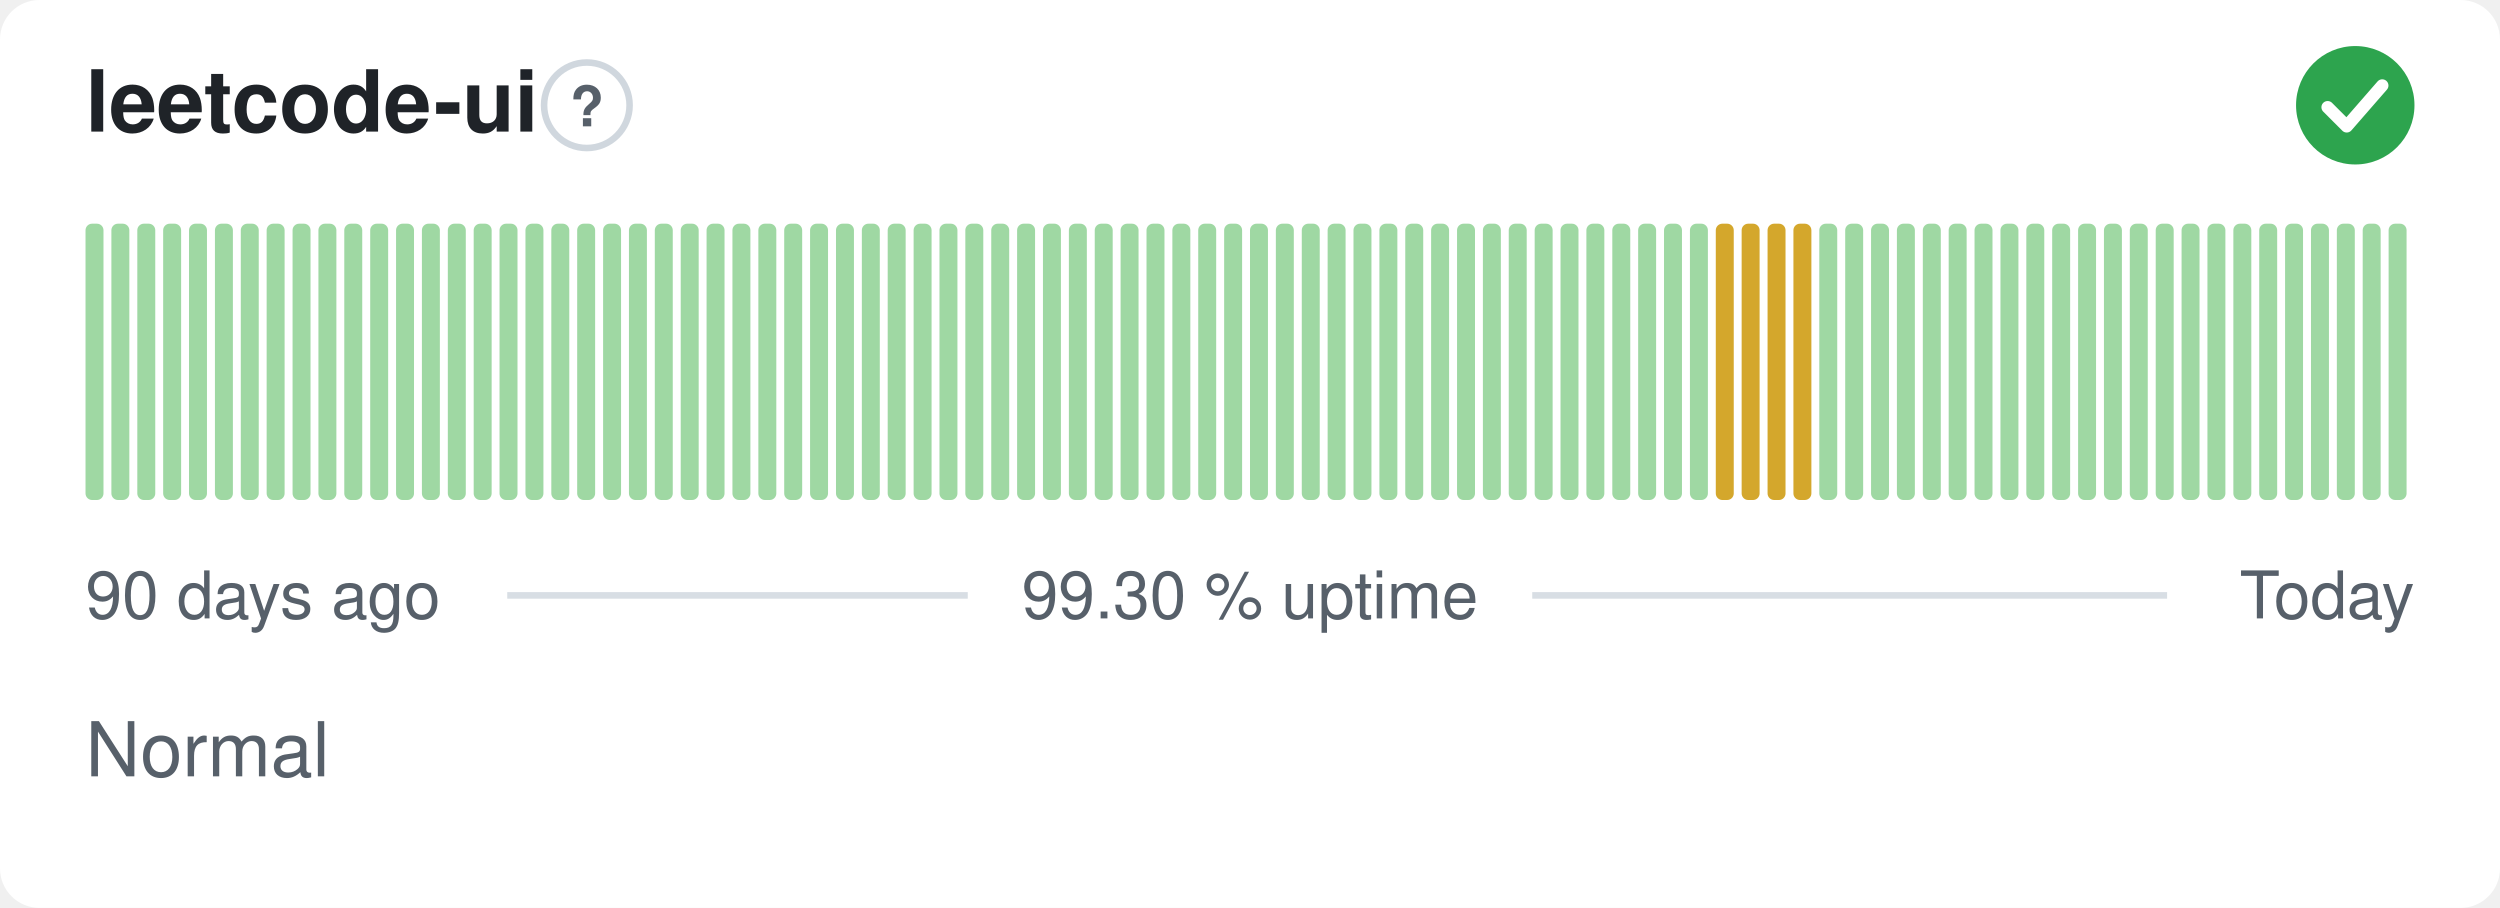
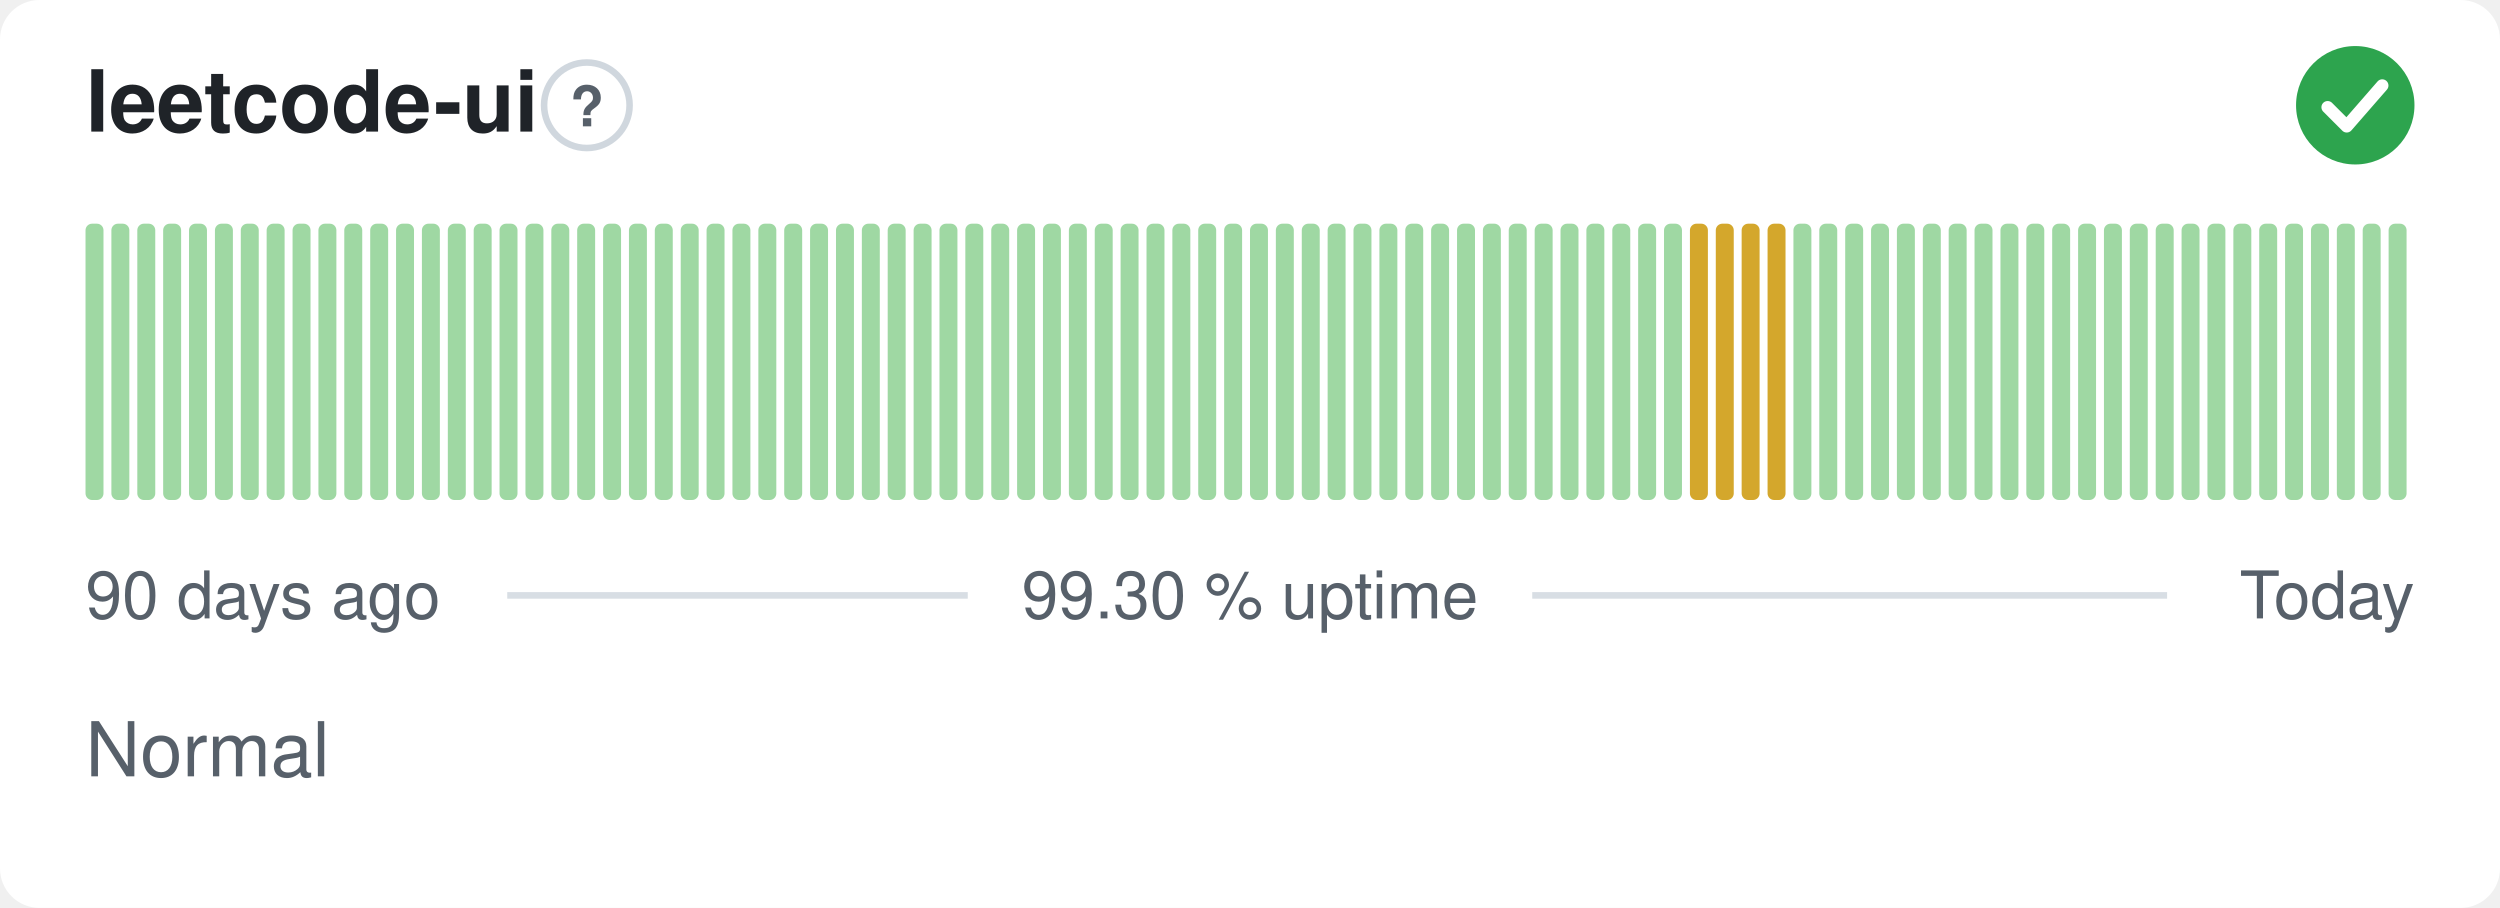
<svg xmlns="http://www.w3.org/2000/svg" width="380" height="138" viewBox="0 0 380 138" role="img" aria-label="leetcode-ui: Normal, 99.30 % uptime over the last 90 days" font-family="-apple-system,BlinkMacSystemFont,'Segoe UI',Helvetica,Arial,sans-serif">
  <style>
    @media (prefers-color-scheme: dark) {
      .bg { fill: #0d1117 }
      .title { fill: #e6edf3 }
      .muted { fill: #8b949e }
      .hint { stroke: #30363d }
      .rule { stroke: #30363d }
      .nodata { fill: #21262d }
    }
  </style>
  <rect class="bg" width="380" height="138" rx="6" fill="#ffffff" />
  <text class="title" x="13" y="20" font-size="13" font-weight="600" fill="#1f2328">leetcode-ui</text>
  <circle class="hint" cx="89.2" cy="16" r="6.5" fill="none" stroke="#d0d7de" stroke-width="1" />
  <text class="muted" x="89.2" y="19.2" text-anchor="middle" font-size="8.5" font-weight="700" fill="#57606a">?</text>
  <circle cx="358" cy="16" r="9" fill="#2da44e" />
  <path d="M353.80 16.30l2.90 2.90 5.40 -6.20" fill="none" stroke="#fff" stroke-width="1.89" stroke-linecap="round" stroke-linejoin="round" />
  <rect x="13.00" y="34.00" width="2.73" height="42.00" rx="1" fill="#9fd8a3" />
  <rect x="16.93" y="34.00" width="2.73" height="42.00" rx="1" fill="#9fd8a3" />
  <rect x="20.87" y="34.00" width="2.73" height="42.00" rx="1" fill="#9fd8a3" />
  <rect x="24.80" y="34.00" width="2.73" height="42.00" rx="1" fill="#9fd8a3" />
  <rect x="28.73" y="34.00" width="2.73" height="42.00" rx="1" fill="#9fd8a3" />
  <rect x="32.67" y="34.00" width="2.73" height="42.00" rx="1" fill="#9fd8a3" />
  <rect x="36.60" y="34.00" width="2.73" height="42.00" rx="1" fill="#9fd8a3" />
  <rect x="40.53" y="34.00" width="2.73" height="42.00" rx="1" fill="#9fd8a3" />
  <rect x="44.47" y="34.00" width="2.73" height="42.00" rx="1" fill="#9fd8a3" />
  <rect x="48.40" y="34.00" width="2.73" height="42.00" rx="1" fill="#9fd8a3" />
  <rect x="52.33" y="34.00" width="2.73" height="42.00" rx="1" fill="#9fd8a3" />
  <rect x="56.27" y="34.00" width="2.73" height="42.00" rx="1" fill="#9fd8a3" />
  <rect x="60.20" y="34.00" width="2.73" height="42.00" rx="1" fill="#9fd8a3" />
  <rect x="64.13" y="34.00" width="2.73" height="42.00" rx="1" fill="#9fd8a3" />
  <rect x="68.07" y="34.00" width="2.73" height="42.00" rx="1" fill="#9fd8a3" />
  <rect x="72.00" y="34.00" width="2.73" height="42.00" rx="1" fill="#9fd8a3" />
  <rect x="75.93" y="34.00" width="2.73" height="42.00" rx="1" fill="#9fd8a3" />
  <rect x="79.87" y="34.00" width="2.73" height="42.00" rx="1" fill="#9fd8a3" />
  <rect x="83.80" y="34.00" width="2.73" height="42.00" rx="1" fill="#9fd8a3" />
  <rect x="87.73" y="34.00" width="2.73" height="42.00" rx="1" fill="#9fd8a3" />
  <rect x="91.67" y="34.00" width="2.73" height="42.00" rx="1" fill="#9fd8a3" />
  <rect x="95.60" y="34.00" width="2.73" height="42.00" rx="1" fill="#9fd8a3" />
  <rect x="99.53" y="34.00" width="2.73" height="42.00" rx="1" fill="#9fd8a3" />
  <rect x="103.47" y="34.00" width="2.73" height="42.00" rx="1" fill="#9fd8a3" />
  <rect x="107.40" y="34.00" width="2.73" height="42.00" rx="1" fill="#9fd8a3" />
  <rect x="111.33" y="34.00" width="2.73" height="42.00" rx="1" fill="#9fd8a3" />
  <rect x="115.27" y="34.00" width="2.73" height="42.00" rx="1" fill="#9fd8a3" />
  <rect x="119.20" y="34.00" width="2.73" height="42.00" rx="1" fill="#9fd8a3" />
  <rect x="123.13" y="34.00" width="2.73" height="42.00" rx="1" fill="#9fd8a3" />
  <rect x="127.07" y="34.00" width="2.73" height="42.00" rx="1" fill="#9fd8a3" />
  <rect x="131.00" y="34.00" width="2.73" height="42.00" rx="1" fill="#9fd8a3" />
  <rect x="134.93" y="34.00" width="2.73" height="42.00" rx="1" fill="#9fd8a3" />
  <rect x="138.87" y="34.00" width="2.73" height="42.00" rx="1" fill="#9fd8a3" />
  <rect x="142.80" y="34.00" width="2.73" height="42.00" rx="1" fill="#9fd8a3" />
  <rect x="146.73" y="34.00" width="2.73" height="42.00" rx="1" fill="#9fd8a3" />
  <rect x="150.67" y="34.00" width="2.73" height="42.00" rx="1" fill="#9fd8a3" />
  <rect x="154.60" y="34.00" width="2.73" height="42.00" rx="1" fill="#9fd8a3" />
  <rect x="158.53" y="34.00" width="2.73" height="42.00" rx="1" fill="#9fd8a3" />
  <rect x="162.47" y="34.00" width="2.73" height="42.00" rx="1" fill="#9fd8a3" />
  <rect x="166.40" y="34.00" width="2.73" height="42.00" rx="1" fill="#9fd8a3" />
  <rect x="170.33" y="34.00" width="2.73" height="42.00" rx="1" fill="#9fd8a3" />
  <rect x="174.27" y="34.00" width="2.73" height="42.00" rx="1" fill="#9fd8a3" />
  <rect x="178.20" y="34.00" width="2.73" height="42.00" rx="1" fill="#9fd8a3" />
  <rect x="182.13" y="34.00" width="2.73" height="42.00" rx="1" fill="#9fd8a3" />
  <rect x="186.07" y="34.00" width="2.73" height="42.00" rx="1" fill="#9fd8a3" />
  <rect x="190.00" y="34.00" width="2.73" height="42.00" rx="1" fill="#9fd8a3" />
  <rect x="193.93" y="34.00" width="2.73" height="42.00" rx="1" fill="#9fd8a3" />
  <rect x="197.87" y="34.00" width="2.73" height="42.00" rx="1" fill="#9fd8a3" />
  <rect x="201.80" y="34.00" width="2.73" height="42.00" rx="1" fill="#9fd8a3" />
  <rect x="205.73" y="34.00" width="2.73" height="42.00" rx="1" fill="#9fd8a3" />
  <rect x="209.67" y="34.00" width="2.73" height="42.00" rx="1" fill="#9fd8a3" />
  <rect x="213.60" y="34.00" width="2.73" height="42.00" rx="1" fill="#9fd8a3" />
  <rect x="217.53" y="34.00" width="2.73" height="42.00" rx="1" fill="#9fd8a3" />
  <rect x="221.47" y="34.00" width="2.73" height="42.00" rx="1" fill="#9fd8a3" />
  <rect x="225.40" y="34.00" width="2.73" height="42.00" rx="1" fill="#9fd8a3" />
  <rect x="229.33" y="34.00" width="2.73" height="42.00" rx="1" fill="#9fd8a3" />
  <rect x="233.27" y="34.00" width="2.73" height="42.00" rx="1" fill="#9fd8a3" />
  <rect x="237.20" y="34.00" width="2.73" height="42.00" rx="1" fill="#9fd8a3" />
  <rect x="241.13" y="34.00" width="2.73" height="42.00" rx="1" fill="#9fd8a3" />
  <rect x="245.07" y="34.00" width="2.73" height="42.00" rx="1" fill="#9fd8a3" />
  <rect x="249.00" y="34.00" width="2.73" height="42.00" rx="1" fill="#9fd8a3" />
  <rect x="252.93" y="34.00" width="2.73" height="42.00" rx="1" fill="#9fd8a3" />
-   <rect x="256.87" y="34.00" width="2.73" height="42.00" rx="1" fill="#9fd8a3" />
+   <rect x="256.87" y="34.00" width="2.73" height="42.00" rx="1" fill="#d4a72c" />
  <rect x="260.80" y="34.00" width="2.73" height="42.00" rx="1" fill="#d4a72c" />
  <rect x="264.73" y="34.00" width="2.73" height="42.00" rx="1" fill="#d4a72c" />
  <rect x="268.67" y="34.00" width="2.73" height="42.00" rx="1" fill="#d4a72c" />
-   <rect x="272.60" y="34.00" width="2.73" height="42.00" rx="1" fill="#d4a72c" />
+   <rect x="272.60" y="34.00" width="2.73" height="42.00" rx="1" fill="#9fd8a3" />
  <rect x="276.53" y="34.00" width="2.73" height="42.00" rx="1" fill="#9fd8a3" />
  <rect x="280.47" y="34.00" width="2.73" height="42.00" rx="1" fill="#9fd8a3" />
  <rect x="284.40" y="34.00" width="2.73" height="42.00" rx="1" fill="#9fd8a3" />
  <rect x="288.33" y="34.00" width="2.73" height="42.00" rx="1" fill="#9fd8a3" />
  <rect x="292.27" y="34.00" width="2.73" height="42.00" rx="1" fill="#9fd8a3" />
  <rect x="296.20" y="34.00" width="2.73" height="42.00" rx="1" fill="#9fd8a3" />
  <rect x="300.13" y="34.00" width="2.73" height="42.00" rx="1" fill="#9fd8a3" />
  <rect x="304.07" y="34.00" width="2.73" height="42.00" rx="1" fill="#9fd8a3" />
  <rect x="308.00" y="34.00" width="2.73" height="42.00" rx="1" fill="#9fd8a3" />
  <rect x="311.93" y="34.00" width="2.73" height="42.00" rx="1" fill="#9fd8a3" />
  <rect x="315.87" y="34.00" width="2.73" height="42.00" rx="1" fill="#9fd8a3" />
  <rect x="319.80" y="34.00" width="2.73" height="42.00" rx="1" fill="#9fd8a3" />
  <rect x="323.73" y="34.00" width="2.73" height="42.00" rx="1" fill="#9fd8a3" />
  <rect x="327.67" y="34.00" width="2.73" height="42.00" rx="1" fill="#9fd8a3" />
  <rect x="331.60" y="34.00" width="2.73" height="42.00" rx="1" fill="#9fd8a3" />
  <rect x="335.53" y="34.00" width="2.73" height="42.00" rx="1" fill="#9fd8a3" />
  <rect x="339.47" y="34.00" width="2.73" height="42.00" rx="1" fill="#9fd8a3" />
  <rect x="343.40" y="34.00" width="2.73" height="42.00" rx="1" fill="#9fd8a3" />
  <rect x="347.33" y="34.00" width="2.73" height="42.00" rx="1" fill="#9fd8a3" />
  <rect x="351.27" y="34.00" width="2.73" height="42.00" rx="1" fill="#9fd8a3" />
  <rect x="355.20" y="34.00" width="2.73" height="42.00" rx="1" fill="#9fd8a3" />
  <rect x="359.13" y="34.00" width="2.73" height="42.00" rx="1" fill="#9fd8a3" />
  <rect x="363.07" y="34.00" width="2.73" height="42.00" rx="1" fill="#9fd8a3" />
  <text class="muted" x="13" y="94" font-size="10" fill="#57606a">90 days ago</text>
  <text class="muted" x="190" y="94" text-anchor="middle" font-size="10" fill="#57606a">99.30 % uptime</text>
  <text class="muted" x="367" y="94" text-anchor="end" font-size="10" fill="#57606a">Today</text>
  <line class="rule" x1="77.1" y1="90.5" x2="147.1" y2="90.5" stroke="#d8dee4" stroke-width="1" />
  <line class="rule" x1="232.9" y1="90.5" x2="329.4" y2="90.5" stroke="#d8dee4" stroke-width="1" />
  <text class="muted" x="13" y="118" font-size="11.5" fill="#57606a">Normal</text>
</svg>
